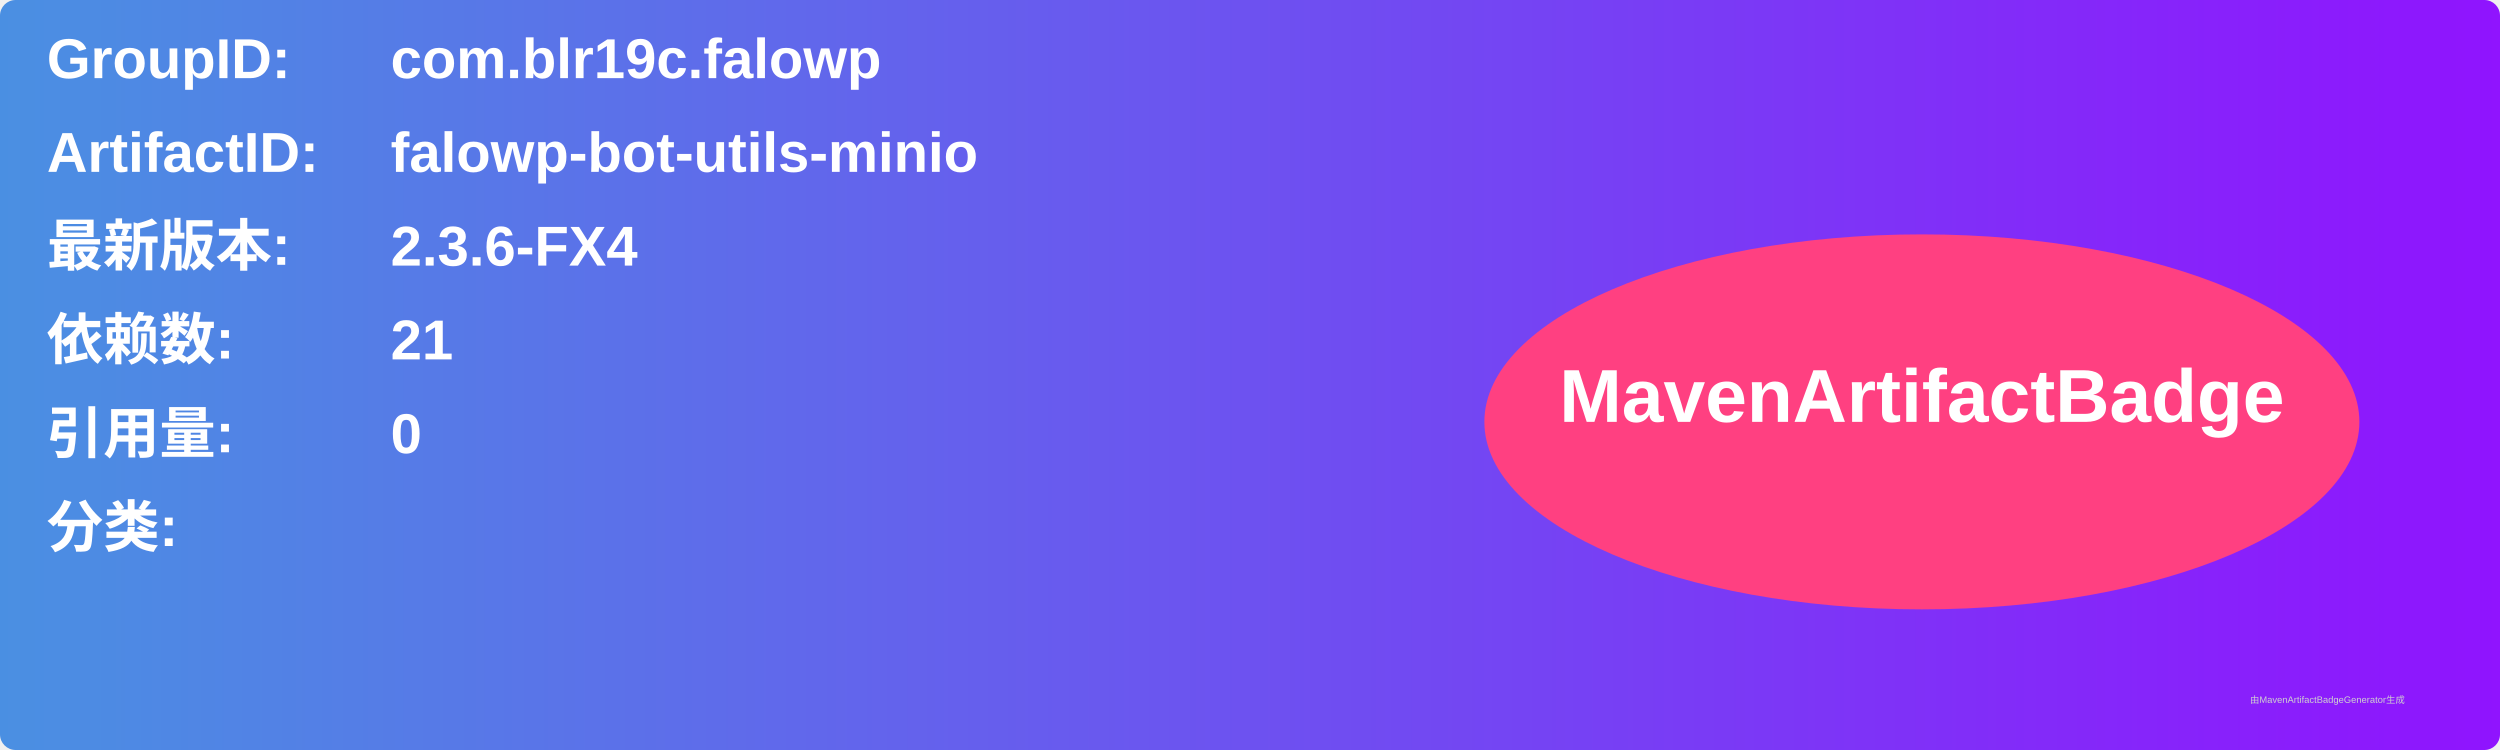
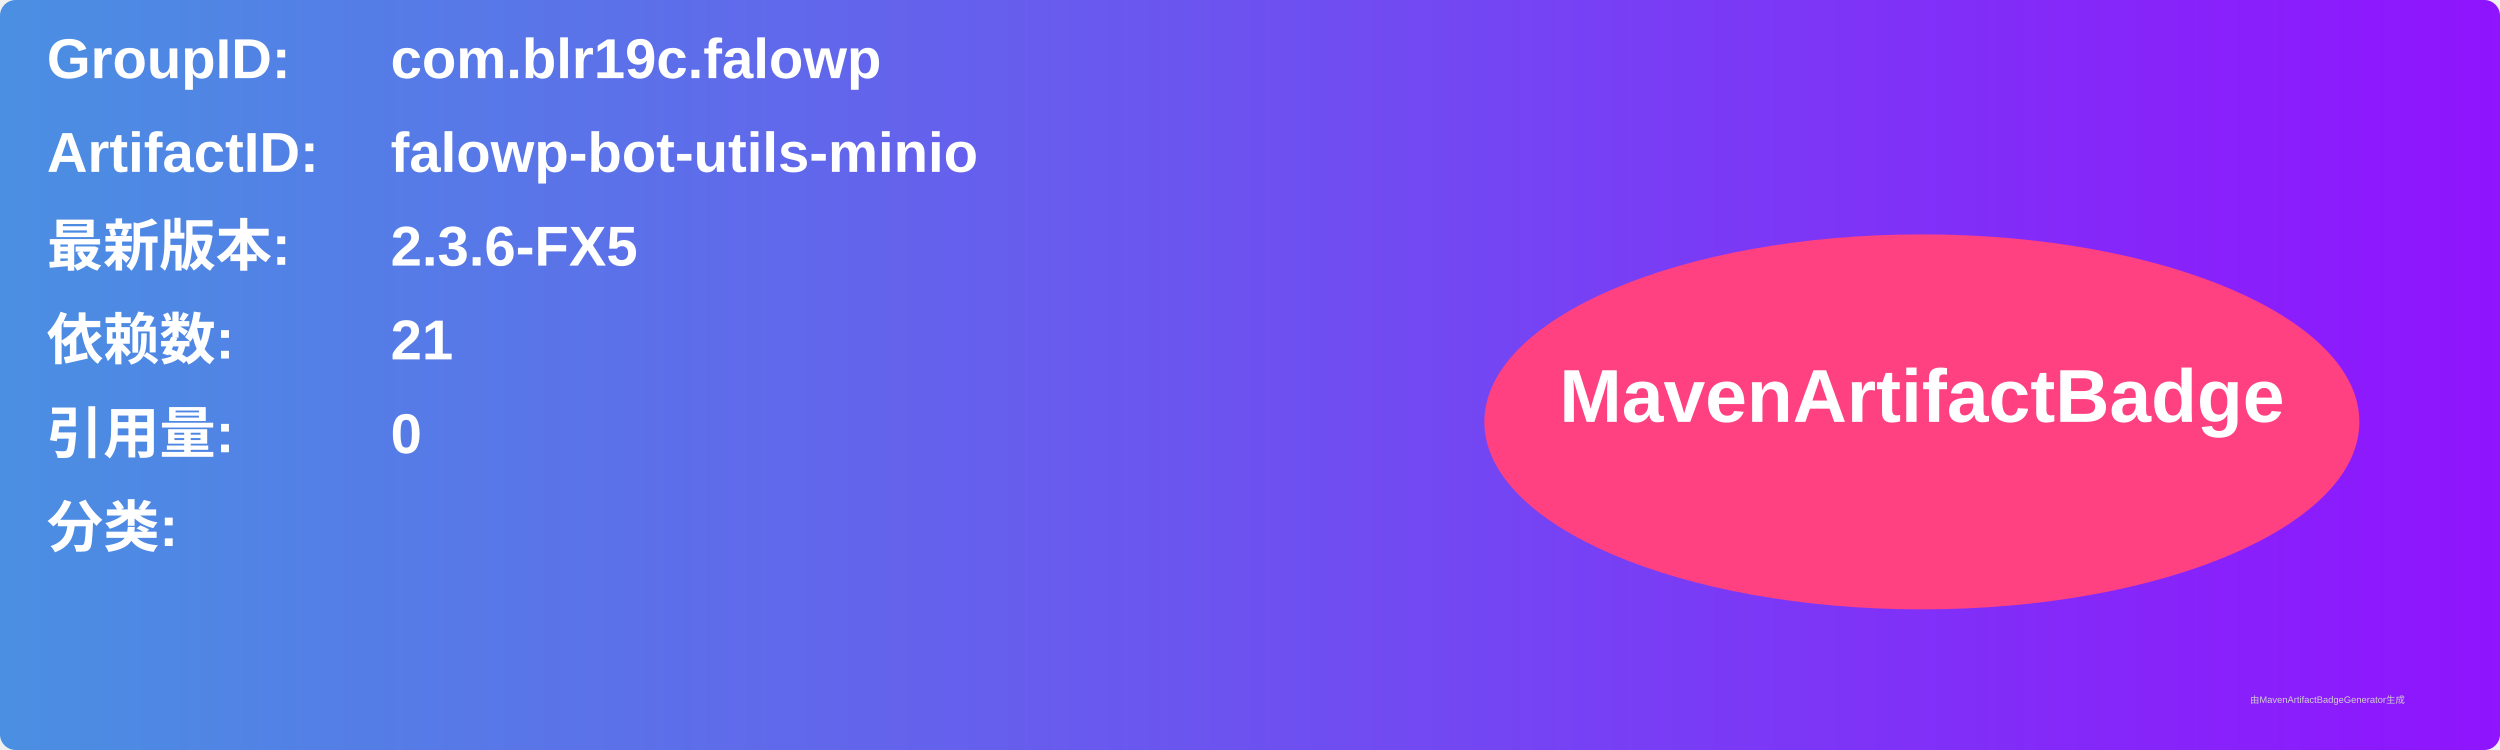
<svg xmlns="http://www.w3.org/2000/svg" width="800" height="240" viewBox="0 0 800 240">
  <linearGradient id="grad" x1="0%" y1="0%" x2="100%" y2="0%">
    <stop offset="0%" stop-color="#4a90e2" />
    <stop offset="100%" stop-color="#9013fe" />
  </linearGradient>
  <rect width="100%" height="100%" rx="5" ry="5" fill="url(#grad)" />
  <g transform="translate(15, 15)">
    <text x="0" y="10" font-family="Arial" font-size="18" fill="white" font-weight="bold" width="260">GroupID:</text>
    <text x="110" y="10" font-family="Arial" font-size="18" fill="white" font-weight="bold" width="460">com.blr19c.falowp</text>
    <text x="0" y="40" font-family="Arial" font-size="18" fill="white" font-weight="bold" width="260">ArtifactID:</text>
    <text x="110" y="40" font-family="Arial" font-size="18" fill="white" font-weight="bold" width="460">falowp-bot-utils-minio</text>
    <text x="0" y="70" font-family="Arial" font-size="18" fill="white" font-weight="bold">最新版本:</text>
    <text x="110" y="70" font-family="Arial" font-size="18" fill="white" font-weight="bold">
-       <tspan font-weight="bold">2.3.6-FX4</tspan>
+       <tspan font-weight="bold">2.3.6-FX5</tspan>
    </text>
    <text x="0" y="100" font-family="Arial" font-size="18" fill="white" font-weight="bold">依赖数: </text>
    <text x="110" y="100" font-family="Arial" font-size="18" fill="white">
      <tspan font-weight="bold">21</tspan>
    </text>
    <text x="0" y="130" font-family="Arial" font-size="18" fill="white" font-weight="bold">引用量: </text>
    <text x="110" y="130" font-family="Arial" font-size="18" fill="white">
      <tspan font-weight="bold">0</tspan>
    </text>
    <text x="0" y="160" font-family="Arial" font-size="18" fill="white" font-weight="bold">分类:</text>
    <text x="10" y="190" font-family="Arial" font-size="10" fill="white">
      <tspan font-weight="bold" />
    </text>
    <ellipse cx="600" cy="120" rx="140" ry="60" fill="#ff4081" />
    <text x="600" y="120" text-anchor="middle" font-family="Arial" font-size="24" fill="white" font-weight="bold">MavenArtifactBadge</text>
  </g>
  <text x="720" y="225" font-family="Arial" font-size="3" fill="#d0d0d0">由MavenArtifactBadgeGenerator生成</text>
</svg>
